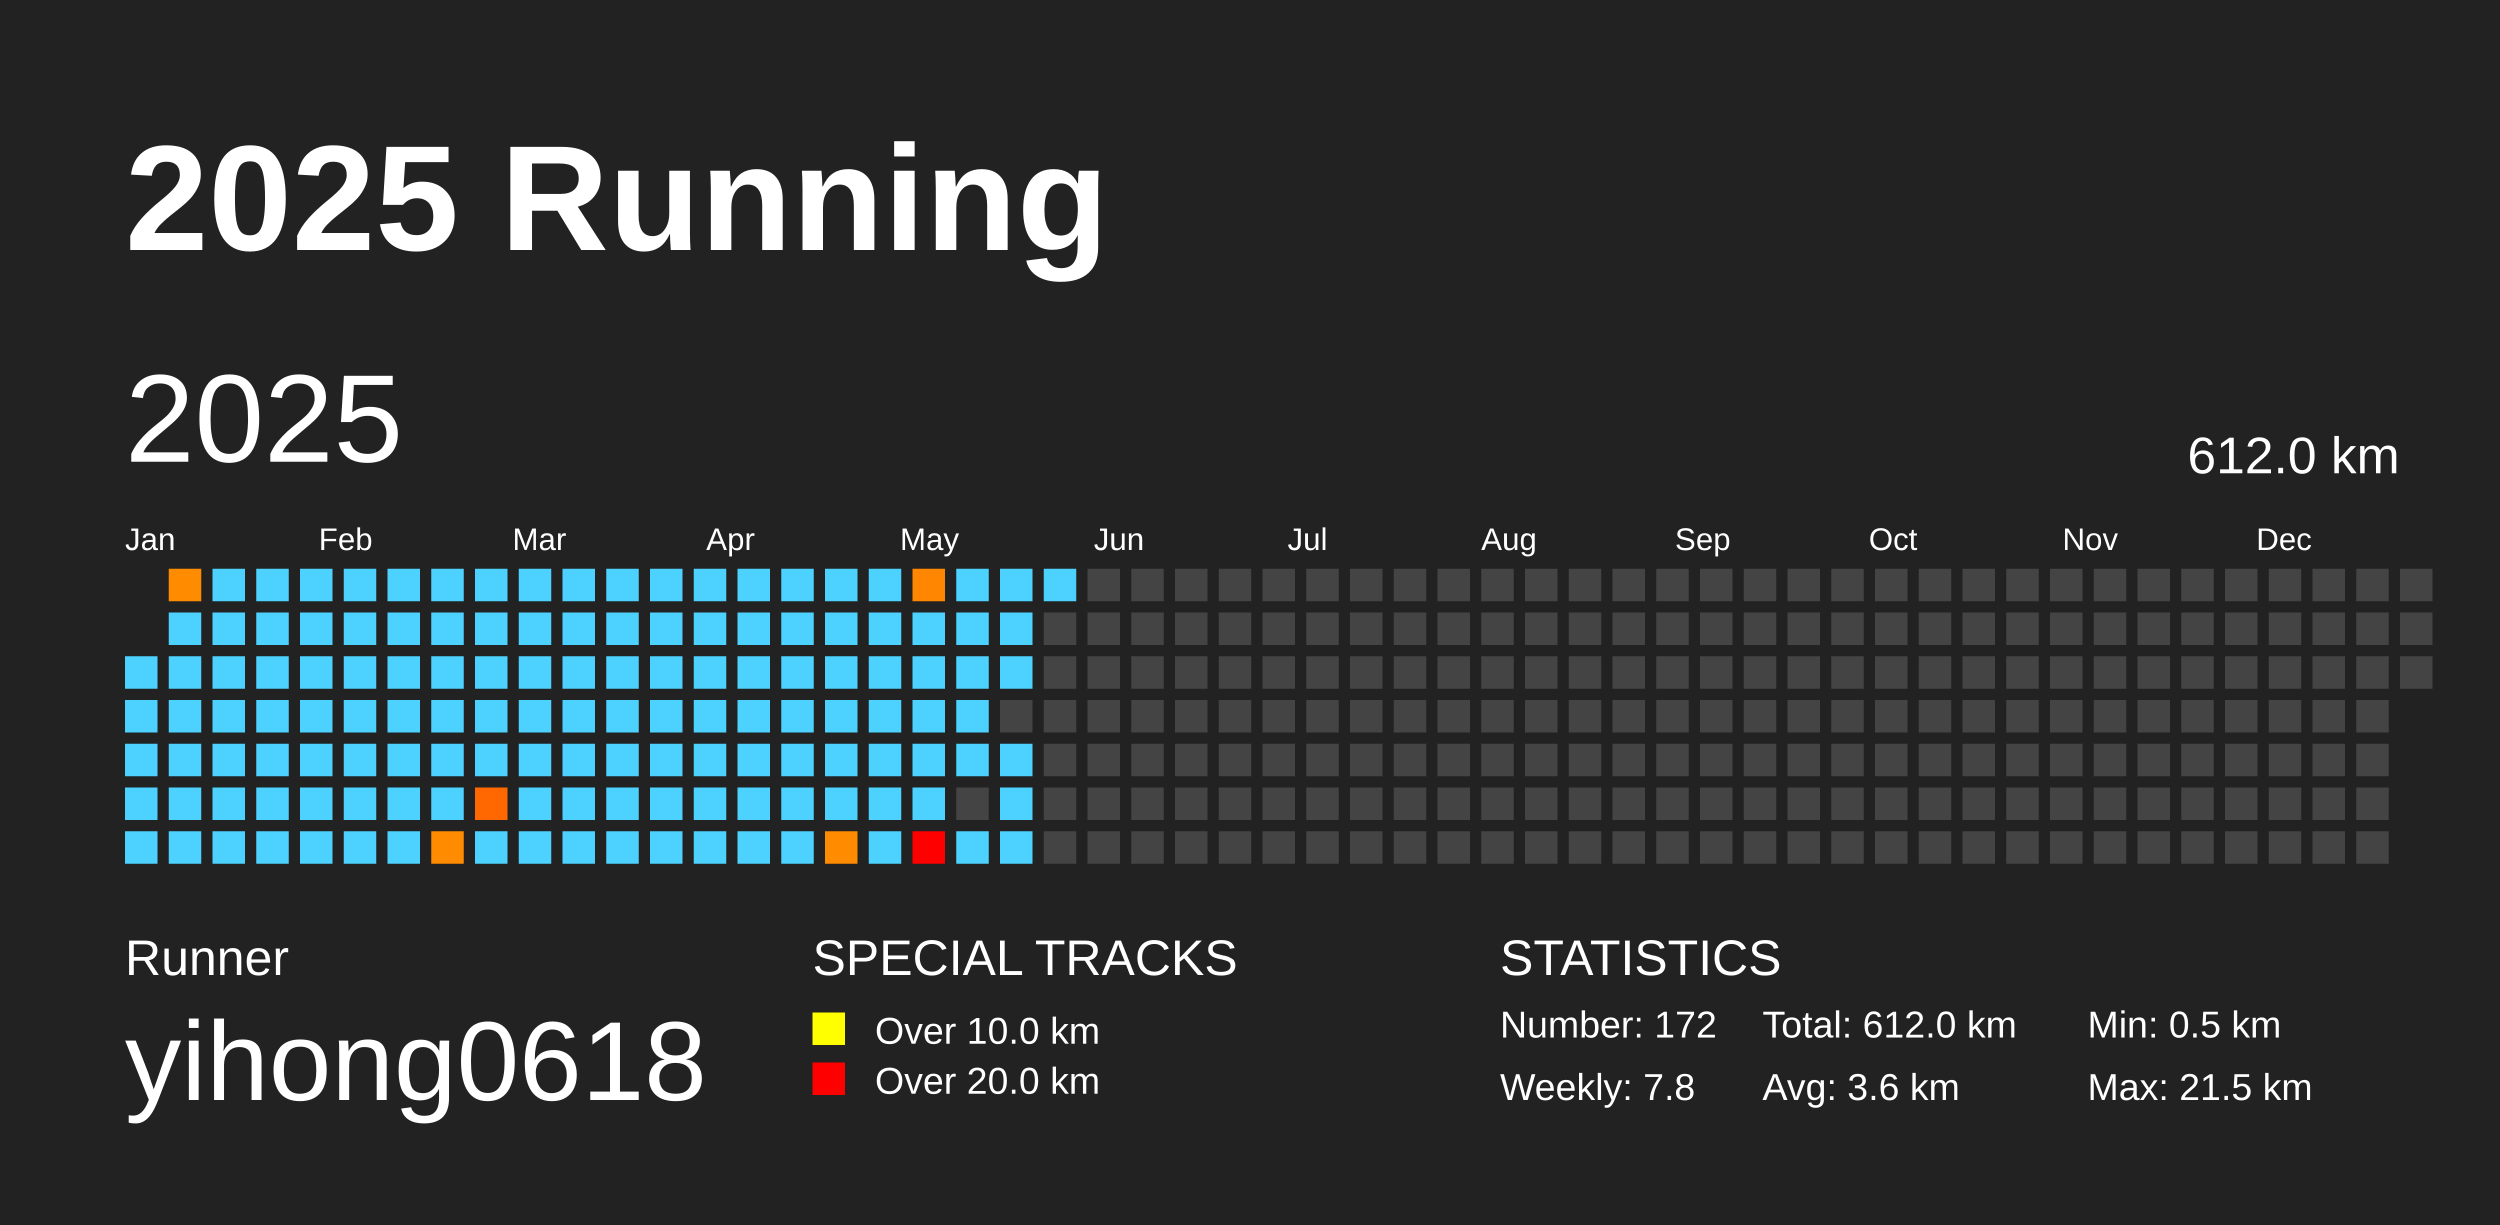
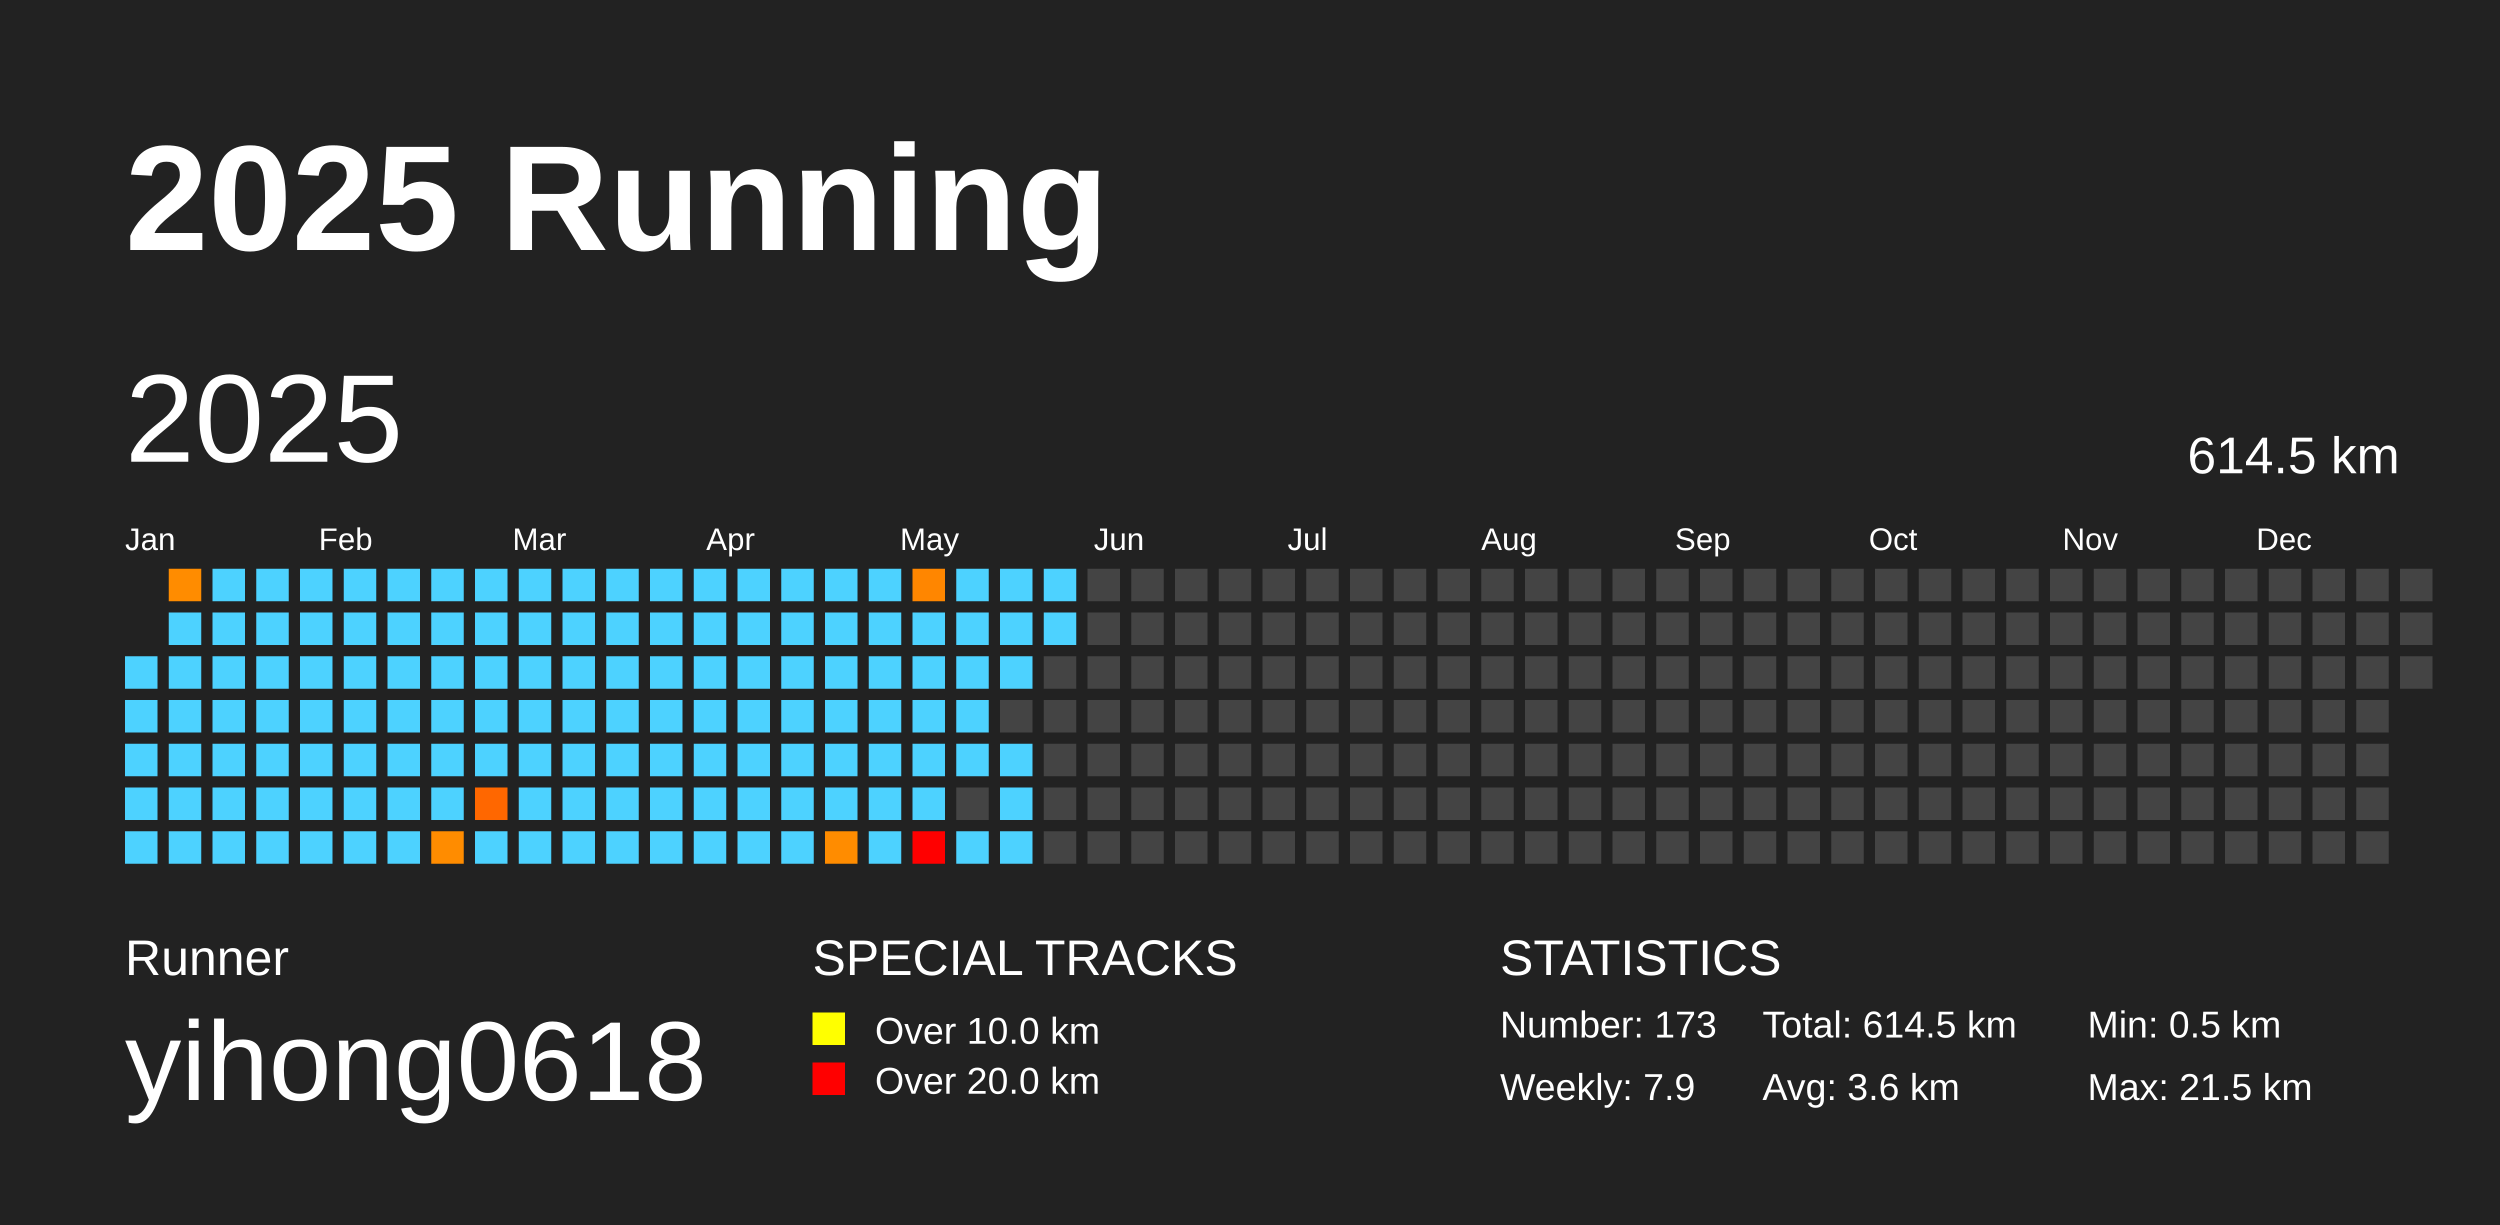
<svg xmlns="http://www.w3.org/2000/svg" baseProfile="full" height="98mm" version="1.1" viewBox="0,0,200,98" width="200mm">
  <defs />
  <rect fill="#222222" height="98" width="200" x="0" y="0" />
  <text fill="#FFFFFF" style="font-size:12px; font-family:Arial; font-weight:bold;" x="10" y="20">2025 Running</text>
  <text fill="#FFFFFF" style="font-size:4px; font-family:Arial" x="10" y="78">Runner</text>
  <text fill="#FFFFFF" style="font-size:9px; font-family:Arial" x="10" y="88">yihong0618</text>
  <text fill="#FFFFFF" style="font-size:4px; font-family:Arial" x="65" y="78">SPECIAL TRACKS</text>
  <rect fill="yellow" height="2.6" width="2.6" x="65" y="81" />
  <text fill="#FFFFFF" style="font-size:3px; font-family:Arial" x="70" y="83.5">Over 10.0 km</text>
  <rect fill="red" height="2.6" width="2.6" x="65" y="85" />
  <text fill="#FFFFFF" style="font-size:3px; font-family:Arial" x="70" y="87.5">Over 20.0 km</text>
  <text fill="#FFFFFF" style="font-size:4px; font-family:Arial" x="120" y="78">STATISTICS</text>
-   <text fill="#FFFFFF" style="font-size:3px; font-family:Arial" x="120" y="83">Number: 172</text>
-   <text fill="#FFFFFF" style="font-size:3px; font-family:Arial" x="120" y="88">Weekly: 7.8</text>
-   <text fill="#FFFFFF" style="font-size:3px; font-family:Arial" x="141" y="83">Total: 612.0 km</text>
+   <text fill="#FFFFFF" style="font-size:3px; font-family:Arial" x="120" y="83">Number: 173</text>
+   <text fill="#FFFFFF" style="font-size:3px; font-family:Arial" x="120" y="88">Weekly: 7.9</text>
+   <text fill="#FFFFFF" style="font-size:3px; font-family:Arial" x="141" y="83">Total: 614.5 km</text>
  <text fill="#FFFFFF" style="font-size:3px; font-family:Arial" x="141" y="88">Avg: 3.6 km</text>
  <text fill="#FFFFFF" style="font-size:3px; font-family:Arial" x="167" y="83">Min: 0.5 km</text>
  <text fill="#FFFFFF" style="font-size:3px; font-family:Arial" x="167" y="88">Max: 21.5 km</text>
  <text dominant-baseline="hanging" fill="#FFFFFF" style="font-size:10.0px; font-family:Arial;" x="10" y="30">2025</text>
-   <text dominant-baseline="hanging" fill="#FFFFFF" style="font-size:4.125px; font-family:Arial;" x="175" y="35">612.0 km</text>
+   <text dominant-baseline="hanging" fill="#FFFFFF" style="font-size:4.125px; font-family:Arial;" x="175" y="35">614.5 km</text>
  <text fill="#FFFFFF" style="font-size:2.5px; font-family:Arial" x="10.0" y="44">Jan</text>
  <text fill="#FFFFFF" style="font-size:2.5px; font-family:Arial" x="25.5" y="44">Feb</text>
  <text fill="#FFFFFF" style="font-size:2.5px; font-family:Arial" x="41.0" y="44">Mar</text>
  <text fill="#FFFFFF" style="font-size:2.5px; font-family:Arial" x="56.5" y="44">Apr</text>
  <text fill="#FFFFFF" style="font-size:2.5px; font-family:Arial" x="72.0" y="44">May</text>
  <text fill="#FFFFFF" style="font-size:2.5px; font-family:Arial" x="87.5" y="44">Jun</text>
  <text fill="#FFFFFF" style="font-size:2.5px; font-family:Arial" x="103.0" y="44">Jul</text>
  <text fill="#FFFFFF" style="font-size:2.5px; font-family:Arial" x="118.5" y="44">Aug</text>
  <text fill="#FFFFFF" style="font-size:2.5px; font-family:Arial" x="134.0" y="44">Sep</text>
  <text fill="#FFFFFF" style="font-size:2.5px; font-family:Arial" x="149.5" y="44">Oct</text>
  <text fill="#FFFFFF" style="font-size:2.5px; font-family:Arial" x="165.0" y="44">Nov</text>
  <text fill="#FFFFFF" style="font-size:2.5px; font-family:Arial" x="180.5" y="44">Dec</text>
  <rect fill="#4dd2ff" height="2.6" width="2.6" x="10.0" y="52.5" />
  <rect fill="#4dd2ff" height="2.6" width="2.6" x="10.0" y="56.0" />
  <rect fill="#4dd2ff" height="2.6" width="2.6" x="10.0" y="59.5" />
  <rect fill="#4dd2ff" height="2.6" width="2.6" x="10.0" y="63.0" />
  <rect fill="#4dd2ff" height="2.6" width="2.6" x="10.0" y="66.5" />
  <rect fill="#ff8c00" height="2.6" width="2.6" x="13.5" y="45.5" />
  <rect fill="#4dd2ff" height="2.6" width="2.6" x="13.5" y="49.0" />
  <rect fill="#4dd2ff" height="2.6" width="2.6" x="13.5" y="52.5" />
  <rect fill="#4dd2ff" height="2.6" width="2.6" x="13.5" y="56.0" />
  <rect fill="#4dd2ff" height="2.6" width="2.6" x="13.5" y="59.5" />
  <rect fill="#4dd2ff" height="2.6" width="2.6" x="13.5" y="63.0" />
  <rect fill="#4dd2ff" height="2.6" width="2.6" x="13.5" y="66.5" />
  <rect fill="#4dd2ff" height="2.6" width="2.6" x="17.0" y="45.5" />
  <rect fill="#4dd2ff" height="2.6" width="2.6" x="17.0" y="49.0" />
  <rect fill="#4dd2ff" height="2.6" width="2.6" x="17.0" y="52.5" />
  <rect fill="#4dd2ff" height="2.6" width="2.6" x="17.0" y="56.0" />
  <rect fill="#4dd2ff" height="2.6" width="2.6" x="17.0" y="59.5" />
  <rect fill="#4dd2ff" height="2.6" width="2.6" x="17.0" y="63.0" />
  <rect fill="#4dd2ff" height="2.6" width="2.6" x="17.0" y="66.5" />
  <rect fill="#4dd2ff" height="2.6" width="2.6" x="20.5" y="45.5" />
  <rect fill="#4dd2ff" height="2.6" width="2.6" x="20.5" y="49.0" />
  <rect fill="#4dd2ff" height="2.6" width="2.6" x="20.5" y="52.5" />
  <rect fill="#4dd2ff" height="2.6" width="2.6" x="20.5" y="56.0" />
  <rect fill="#4dd2ff" height="2.6" width="2.6" x="20.5" y="59.5" />
  <rect fill="#4dd2ff" height="2.6" width="2.6" x="20.5" y="63.0" />
  <rect fill="#4dd2ff" height="2.6" width="2.6" x="20.5" y="66.5" />
  <rect fill="#4dd2ff" height="2.6" width="2.6" x="24.0" y="45.5" />
  <rect fill="#4dd2ff" height="2.6" width="2.6" x="24.0" y="49.0" />
  <rect fill="#4dd2ff" height="2.6" width="2.6" x="24.0" y="52.5" />
  <rect fill="#4dd2ff" height="2.6" width="2.6" x="24.0" y="56.0" />
  <rect fill="#4dd2ff" height="2.6" width="2.6" x="24.0" y="59.5" />
  <rect fill="#4dd2ff" height="2.6" width="2.6" x="24.0" y="63.0" />
  <rect fill="#4dd2ff" height="2.6" width="2.6" x="24.0" y="66.5" />
  <rect fill="#4dd2ff" height="2.6" width="2.6" x="27.5" y="45.5" />
  <rect fill="#4dd2ff" height="2.6" width="2.6" x="27.5" y="49.0" />
  <rect fill="#4dd2ff" height="2.6" width="2.6" x="27.5" y="52.5" />
  <rect fill="#4dd2ff" height="2.6" width="2.6" x="27.5" y="56.0" />
  <rect fill="#4dd2ff" height="2.6" width="2.6" x="27.5" y="59.5" />
  <rect fill="#4dd2ff" height="2.6" width="2.6" x="27.5" y="63.0" />
  <rect fill="#4dd2ff" height="2.6" width="2.6" x="27.5" y="66.5" />
  <rect fill="#4dd2ff" height="2.6" width="2.6" x="31.0" y="45.5" />
  <rect fill="#4dd2ff" height="2.6" width="2.6" x="31.0" y="49.0" />
  <rect fill="#4dd2ff" height="2.6" width="2.6" x="31.0" y="52.5" />
  <rect fill="#4dd2ff" height="2.6" width="2.6" x="31.0" y="56.0" />
  <rect fill="#4dd2ff" height="2.6" width="2.6" x="31.0" y="59.5" />
  <rect fill="#4dd2ff" height="2.6" width="2.6" x="31.0" y="63.0" />
  <rect fill="#4dd2ff" height="2.6" width="2.6" x="31.0" y="66.5" />
  <rect fill="#4dd2ff" height="2.6" width="2.6" x="34.5" y="45.5" />
  <rect fill="#4dd2ff" height="2.6" width="2.6" x="34.5" y="49.0" />
  <rect fill="#4dd2ff" height="2.6" width="2.6" x="34.5" y="52.5" />
  <rect fill="#4dd2ff" height="2.6" width="2.6" x="34.5" y="56.0" />
  <rect fill="#4dd2ff" height="2.6" width="2.6" x="34.5" y="59.5" />
  <rect fill="#4dd2ff" height="2.6" width="2.6" x="34.5" y="63.0" />
  <rect fill="#ff8c00" height="2.6" width="2.6" x="34.5" y="66.5" />
  <rect fill="#4dd2ff" height="2.6" width="2.6" x="38.0" y="45.5" />
  <rect fill="#4dd2ff" height="2.6" width="2.6" x="38.0" y="49.0" />
  <rect fill="#4dd2ff" height="2.6" width="2.6" x="38.0" y="52.5" />
  <rect fill="#4dd2ff" height="2.6" width="2.6" x="38.0" y="56.0" />
  <rect fill="#4dd2ff" height="2.6" width="2.6" x="38.0" y="59.5" />
  <rect fill="#ff6700" height="2.6" width="2.6" x="38.0" y="63.0" />
  <rect fill="#4dd2ff" height="2.6" width="2.6" x="38.0" y="66.5" />
  <rect fill="#4dd2ff" height="2.6" width="2.6" x="41.5" y="45.5" />
  <rect fill="#4dd2ff" height="2.6" width="2.6" x="41.5" y="49.0" />
  <rect fill="#4dd2ff" height="2.6" width="2.6" x="41.5" y="52.5" />
  <rect fill="#4dd2ff" height="2.6" width="2.6" x="41.5" y="56.0" />
  <rect fill="#4dd2ff" height="2.6" width="2.6" x="41.5" y="59.5" />
  <rect fill="#4dd2ff" height="2.6" width="2.6" x="41.5" y="63.0" />
  <rect fill="#4dd2ff" height="2.6" width="2.6" x="41.5" y="66.5" />
  <rect fill="#4dd2ff" height="2.6" width="2.6" x="45.0" y="45.5" />
  <rect fill="#4dd2ff" height="2.6" width="2.6" x="45.0" y="49.0" />
  <rect fill="#4dd2ff" height="2.6" width="2.6" x="45.0" y="52.5" />
  <rect fill="#4dd2ff" height="2.6" width="2.6" x="45.0" y="56.0" />
  <rect fill="#4dd2ff" height="2.6" width="2.6" x="45.0" y="59.5" />
  <rect fill="#4dd2ff" height="2.6" width="2.6" x="45.0" y="63.0" />
  <rect fill="#4dd2ff" height="2.6" width="2.6" x="45.0" y="66.5" />
  <rect fill="#4dd2ff" height="2.6" width="2.6" x="48.5" y="45.5" />
  <rect fill="#4dd2ff" height="2.6" width="2.6" x="48.5" y="49.0" />
  <rect fill="#4dd2ff" height="2.6" width="2.6" x="48.5" y="52.5" />
  <rect fill="#4dd2ff" height="2.6" width="2.6" x="48.5" y="56.0" />
  <rect fill="#4dd2ff" height="2.6" width="2.6" x="48.5" y="59.5" />
  <rect fill="#4dd2ff" height="2.6" width="2.6" x="48.5" y="63.0" />
  <rect fill="#4dd2ff" height="2.6" width="2.6" x="48.5" y="66.5" />
  <rect fill="#4dd2ff" height="2.6" width="2.6" x="52.0" y="45.5" />
  <rect fill="#4dd2ff" height="2.6" width="2.6" x="52.0" y="49.0" />
  <rect fill="#4dd2ff" height="2.6" width="2.6" x="52.0" y="52.5" />
  <rect fill="#4dd2ff" height="2.6" width="2.6" x="52.0" y="56.0" />
  <rect fill="#4dd2ff" height="2.6" width="2.6" x="52.0" y="59.5" />
  <rect fill="#4dd2ff" height="2.6" width="2.6" x="52.0" y="63.0" />
  <rect fill="#4dd2ff" height="2.6" width="2.6" x="52.0" y="66.5" />
  <rect fill="#4dd2ff" height="2.6" width="2.6" x="55.5" y="45.5" />
  <rect fill="#4dd2ff" height="2.6" width="2.6" x="55.5" y="49.0" />
  <rect fill="#4dd2ff" height="2.6" width="2.6" x="55.5" y="52.5" />
  <rect fill="#4dd2ff" height="2.6" width="2.6" x="55.5" y="56.0" />
  <rect fill="#4dd2ff" height="2.6" width="2.6" x="55.5" y="59.5" />
  <rect fill="#4dd2ff" height="2.6" width="2.6" x="55.5" y="63.0" />
  <rect fill="#4dd2ff" height="2.6" width="2.6" x="55.5" y="66.5" />
  <rect fill="#4dd2ff" height="2.6" width="2.6" x="59.0" y="45.5" />
  <rect fill="#4dd2ff" height="2.6" width="2.6" x="59.0" y="49.0" />
  <rect fill="#4dd2ff" height="2.6" width="2.6" x="59.0" y="52.5" />
  <rect fill="#4dd2ff" height="2.6" width="2.6" x="59.0" y="56.0" />
  <rect fill="#4dd2ff" height="2.6" width="2.6" x="59.0" y="59.5" />
  <rect fill="#4dd2ff" height="2.6" width="2.6" x="59.0" y="63.0" />
  <rect fill="#4dd2ff" height="2.6" width="2.6" x="59.0" y="66.5" />
  <rect fill="#4dd2ff" height="2.6" width="2.6" x="62.5" y="45.5" />
  <rect fill="#4dd2ff" height="2.6" width="2.6" x="62.5" y="49.0" />
  <rect fill="#4dd2ff" height="2.6" width="2.6" x="62.5" y="52.5" />
  <rect fill="#4dd2ff" height="2.6" width="2.6" x="62.5" y="56.0" />
  <rect fill="#4dd2ff" height="2.6" width="2.6" x="62.5" y="59.5" />
  <rect fill="#4dd2ff" height="2.6" width="2.6" x="62.5" y="63.0" />
  <rect fill="#4dd2ff" height="2.6" width="2.6" x="62.5" y="66.5" />
  <rect fill="#4dd2ff" height="2.6" width="2.6" x="66.0" y="45.5" />
  <rect fill="#4dd2ff" height="2.6" width="2.6" x="66.0" y="49.0" />
  <rect fill="#4dd2ff" height="2.6" width="2.6" x="66.0" y="52.5" />
  <rect fill="#4dd2ff" height="2.6" width="2.6" x="66.0" y="56.0" />
  <rect fill="#4dd2ff" height="2.6" width="2.6" x="66.0" y="59.5" />
  <rect fill="#4dd2ff" height="2.6" width="2.6" x="66.0" y="63.0" />
  <rect fill="#ff8c00" height="2.6" width="2.6" x="66.0" y="66.5" />
  <rect fill="#4dd2ff" height="2.6" width="2.6" x="69.5" y="45.5" />
  <rect fill="#4dd2ff" height="2.6" width="2.6" x="69.5" y="49.0" />
  <rect fill="#4dd2ff" height="2.6" width="2.6" x="69.5" y="52.5" />
  <rect fill="#4dd2ff" height="2.6" width="2.6" x="69.5" y="56.0" />
  <rect fill="#4dd2ff" height="2.6" width="2.6" x="69.5" y="59.5" />
  <rect fill="#4dd2ff" height="2.6" width="2.6" x="69.5" y="63.0" />
  <rect fill="#4dd2ff" height="2.6" width="2.6" x="69.5" y="66.5" />
  <rect fill="#ff8600" height="2.6" width="2.6" x="73.0" y="45.5" />
  <rect fill="#4dd2ff" height="2.6" width="2.6" x="73.0" y="49.0" />
  <rect fill="#4dd2ff" height="2.6" width="2.6" x="73.0" y="52.5" />
  <rect fill="#4dd2ff" height="2.6" width="2.6" x="73.0" y="56.0" />
  <rect fill="#4dd2ff" height="2.6" width="2.6" x="73.0" y="59.5" />
  <rect fill="#4dd2ff" height="2.6" width="2.6" x="73.0" y="63.0" />
  <rect fill="red" height="2.6" width="2.6" x="73.0" y="66.5" />
  <rect fill="#4dd2ff" height="2.6" width="2.6" x="76.5" y="45.5" />
  <rect fill="#4dd2ff" height="2.6" width="2.6" x="76.5" y="49.0" />
  <rect fill="#4dd2ff" height="2.6" width="2.6" x="76.5" y="52.5" />
  <rect fill="#4dd2ff" height="2.6" width="2.6" x="76.5" y="56.0" />
  <rect fill="#4dd2ff" height="2.6" width="2.6" x="76.5" y="59.5" />
  <rect fill="#444444" height="2.6" width="2.6" x="76.5" y="63.0" />
  <rect fill="#4dd2ff" height="2.6" width="2.6" x="76.5" y="66.5" />
  <rect fill="#4dd2ff" height="2.6" width="2.6" x="80.0" y="45.5" />
  <rect fill="#4dd2ff" height="2.6" width="2.6" x="80.0" y="49.0" />
  <rect fill="#4dd2ff" height="2.6" width="2.6" x="80.0" y="52.5" />
  <rect fill="#444444" height="2.6" width="2.6" x="80.0" y="56.0" />
  <rect fill="#4dd2ff" height="2.6" width="2.6" x="80.0" y="59.5" />
  <rect fill="#4dd2ff" height="2.6" width="2.6" x="80.0" y="63.0" />
  <rect fill="#4dd2ff" height="2.6" width="2.6" x="80.0" y="66.5" />
  <rect fill="#4dd2ff" height="2.6" width="2.6" x="83.5" y="45.5" />
-   <rect fill="#444444" height="2.6" width="2.6" x="83.5" y="49.0" />
+   <rect fill="#4dd2ff" height="2.6" width="2.6" x="83.5" y="49.0" />
  <rect fill="#444444" height="2.6" width="2.6" x="83.5" y="52.5" />
  <rect fill="#444444" height="2.6" width="2.6" x="83.5" y="56.0" />
  <rect fill="#444444" height="2.6" width="2.6" x="83.5" y="59.5" />
  <rect fill="#444444" height="2.6" width="2.6" x="83.5" y="63.0" />
  <rect fill="#444444" height="2.6" width="2.6" x="83.5" y="66.5" />
  <rect fill="#444444" height="2.6" width="2.6" x="87.0" y="45.5" />
  <rect fill="#444444" height="2.6" width="2.6" x="87.0" y="49.0" />
  <rect fill="#444444" height="2.6" width="2.6" x="87.0" y="52.5" />
  <rect fill="#444444" height="2.6" width="2.6" x="87.0" y="56.0" />
  <rect fill="#444444" height="2.6" width="2.6" x="87.0" y="59.5" />
  <rect fill="#444444" height="2.6" width="2.6" x="87.0" y="63.0" />
  <rect fill="#444444" height="2.6" width="2.6" x="87.0" y="66.5" />
  <rect fill="#444444" height="2.6" width="2.6" x="90.5" y="45.5" />
  <rect fill="#444444" height="2.6" width="2.6" x="90.5" y="49.0" />
  <rect fill="#444444" height="2.6" width="2.6" x="90.5" y="52.5" />
  <rect fill="#444444" height="2.6" width="2.6" x="90.5" y="56.0" />
  <rect fill="#444444" height="2.6" width="2.6" x="90.5" y="59.5" />
  <rect fill="#444444" height="2.6" width="2.6" x="90.5" y="63.0" />
  <rect fill="#444444" height="2.6" width="2.6" x="90.5" y="66.5" />
  <rect fill="#444444" height="2.6" width="2.6" x="94.0" y="45.5" />
  <rect fill="#444444" height="2.6" width="2.6" x="94.0" y="49.0" />
  <rect fill="#444444" height="2.6" width="2.6" x="94.0" y="52.5" />
  <rect fill="#444444" height="2.6" width="2.6" x="94.0" y="56.0" />
  <rect fill="#444444" height="2.6" width="2.6" x="94.0" y="59.5" />
  <rect fill="#444444" height="2.6" width="2.6" x="94.0" y="63.0" />
  <rect fill="#444444" height="2.6" width="2.6" x="94.0" y="66.5" />
  <rect fill="#444444" height="2.6" width="2.6" x="97.5" y="45.5" />
  <rect fill="#444444" height="2.6" width="2.6" x="97.5" y="49.0" />
  <rect fill="#444444" height="2.6" width="2.6" x="97.5" y="52.5" />
  <rect fill="#444444" height="2.6" width="2.6" x="97.5" y="56.0" />
  <rect fill="#444444" height="2.6" width="2.6" x="97.5" y="59.5" />
  <rect fill="#444444" height="2.6" width="2.6" x="97.5" y="63.0" />
  <rect fill="#444444" height="2.6" width="2.6" x="97.5" y="66.5" />
  <rect fill="#444444" height="2.6" width="2.6" x="101.0" y="45.5" />
  <rect fill="#444444" height="2.6" width="2.6" x="101.0" y="49.0" />
  <rect fill="#444444" height="2.6" width="2.6" x="101.0" y="52.5" />
  <rect fill="#444444" height="2.6" width="2.6" x="101.0" y="56.0" />
  <rect fill="#444444" height="2.6" width="2.6" x="101.0" y="59.5" />
  <rect fill="#444444" height="2.6" width="2.6" x="101.0" y="63.0" />
  <rect fill="#444444" height="2.6" width="2.6" x="101.0" y="66.5" />
  <rect fill="#444444" height="2.6" width="2.6" x="104.5" y="45.5" />
  <rect fill="#444444" height="2.6" width="2.6" x="104.5" y="49.0" />
  <rect fill="#444444" height="2.6" width="2.6" x="104.5" y="52.5" />
  <rect fill="#444444" height="2.6" width="2.6" x="104.5" y="56.0" />
  <rect fill="#444444" height="2.6" width="2.6" x="104.5" y="59.5" />
  <rect fill="#444444" height="2.6" width="2.6" x="104.5" y="63.0" />
  <rect fill="#444444" height="2.6" width="2.6" x="104.5" y="66.5" />
  <rect fill="#444444" height="2.6" width="2.6" x="108.0" y="45.5" />
  <rect fill="#444444" height="2.6" width="2.6" x="108.0" y="49.0" />
  <rect fill="#444444" height="2.6" width="2.6" x="108.0" y="52.5" />
  <rect fill="#444444" height="2.6" width="2.6" x="108.0" y="56.0" />
  <rect fill="#444444" height="2.6" width="2.6" x="108.0" y="59.5" />
  <rect fill="#444444" height="2.6" width="2.6" x="108.0" y="63.0" />
  <rect fill="#444444" height="2.6" width="2.6" x="108.0" y="66.5" />
  <rect fill="#444444" height="2.6" width="2.6" x="111.5" y="45.5" />
  <rect fill="#444444" height="2.6" width="2.6" x="111.5" y="49.0" />
  <rect fill="#444444" height="2.6" width="2.6" x="111.5" y="52.5" />
  <rect fill="#444444" height="2.6" width="2.6" x="111.5" y="56.0" />
  <rect fill="#444444" height="2.6" width="2.6" x="111.5" y="59.5" />
  <rect fill="#444444" height="2.6" width="2.6" x="111.5" y="63.0" />
  <rect fill="#444444" height="2.6" width="2.6" x="111.5" y="66.5" />
  <rect fill="#444444" height="2.6" width="2.6" x="115.0" y="45.5" />
  <rect fill="#444444" height="2.6" width="2.6" x="115.0" y="49.0" />
  <rect fill="#444444" height="2.6" width="2.6" x="115.0" y="52.5" />
  <rect fill="#444444" height="2.6" width="2.6" x="115.0" y="56.0" />
  <rect fill="#444444" height="2.6" width="2.6" x="115.0" y="59.5" />
  <rect fill="#444444" height="2.6" width="2.6" x="115.0" y="63.0" />
  <rect fill="#444444" height="2.6" width="2.6" x="115.0" y="66.5" />
  <rect fill="#444444" height="2.6" width="2.6" x="118.5" y="45.5" />
  <rect fill="#444444" height="2.6" width="2.6" x="118.5" y="49.0" />
  <rect fill="#444444" height="2.6" width="2.6" x="118.5" y="52.5" />
  <rect fill="#444444" height="2.6" width="2.6" x="118.5" y="56.0" />
  <rect fill="#444444" height="2.6" width="2.6" x="118.5" y="59.5" />
  <rect fill="#444444" height="2.6" width="2.6" x="118.5" y="63.0" />
  <rect fill="#444444" height="2.6" width="2.6" x="118.5" y="66.5" />
  <rect fill="#444444" height="2.6" width="2.6" x="122.0" y="45.5" />
  <rect fill="#444444" height="2.6" width="2.6" x="122.0" y="49.0" />
  <rect fill="#444444" height="2.6" width="2.6" x="122.0" y="52.5" />
  <rect fill="#444444" height="2.6" width="2.6" x="122.0" y="56.0" />
  <rect fill="#444444" height="2.6" width="2.6" x="122.0" y="59.5" />
  <rect fill="#444444" height="2.6" width="2.6" x="122.0" y="63.0" />
  <rect fill="#444444" height="2.6" width="2.6" x="122.0" y="66.5" />
  <rect fill="#444444" height="2.6" width="2.6" x="125.5" y="45.5" />
  <rect fill="#444444" height="2.6" width="2.6" x="125.5" y="49.0" />
  <rect fill="#444444" height="2.6" width="2.6" x="125.5" y="52.5" />
  <rect fill="#444444" height="2.6" width="2.6" x="125.5" y="56.0" />
  <rect fill="#444444" height="2.6" width="2.6" x="125.5" y="59.5" />
  <rect fill="#444444" height="2.6" width="2.6" x="125.5" y="63.0" />
  <rect fill="#444444" height="2.6" width="2.6" x="125.5" y="66.5" />
  <rect fill="#444444" height="2.6" width="2.6" x="129.0" y="45.5" />
  <rect fill="#444444" height="2.6" width="2.6" x="129.0" y="49.0" />
  <rect fill="#444444" height="2.6" width="2.6" x="129.0" y="52.5" />
  <rect fill="#444444" height="2.6" width="2.6" x="129.0" y="56.0" />
  <rect fill="#444444" height="2.6" width="2.6" x="129.0" y="59.5" />
  <rect fill="#444444" height="2.6" width="2.6" x="129.0" y="63.0" />
  <rect fill="#444444" height="2.6" width="2.6" x="129.0" y="66.5" />
  <rect fill="#444444" height="2.6" width="2.6" x="132.5" y="45.5" />
  <rect fill="#444444" height="2.6" width="2.6" x="132.5" y="49.0" />
  <rect fill="#444444" height="2.6" width="2.6" x="132.5" y="52.5" />
  <rect fill="#444444" height="2.6" width="2.6" x="132.5" y="56.0" />
  <rect fill="#444444" height="2.6" width="2.6" x="132.5" y="59.5" />
  <rect fill="#444444" height="2.6" width="2.6" x="132.5" y="63.0" />
  <rect fill="#444444" height="2.6" width="2.6" x="132.5" y="66.5" />
  <rect fill="#444444" height="2.6" width="2.6" x="136.0" y="45.5" />
  <rect fill="#444444" height="2.6" width="2.6" x="136.0" y="49.0" />
  <rect fill="#444444" height="2.6" width="2.6" x="136.0" y="52.5" />
  <rect fill="#444444" height="2.6" width="2.6" x="136.0" y="56.0" />
  <rect fill="#444444" height="2.6" width="2.6" x="136.0" y="59.5" />
  <rect fill="#444444" height="2.6" width="2.6" x="136.0" y="63.0" />
  <rect fill="#444444" height="2.6" width="2.6" x="136.0" y="66.5" />
  <rect fill="#444444" height="2.6" width="2.6" x="139.5" y="45.5" />
  <rect fill="#444444" height="2.6" width="2.6" x="139.5" y="49.0" />
  <rect fill="#444444" height="2.6" width="2.6" x="139.5" y="52.5" />
  <rect fill="#444444" height="2.6" width="2.6" x="139.5" y="56.0" />
  <rect fill="#444444" height="2.6" width="2.6" x="139.5" y="59.5" />
  <rect fill="#444444" height="2.6" width="2.6" x="139.5" y="63.0" />
  <rect fill="#444444" height="2.6" width="2.6" x="139.5" y="66.5" />
  <rect fill="#444444" height="2.6" width="2.6" x="143.0" y="45.5" />
  <rect fill="#444444" height="2.6" width="2.6" x="143.0" y="49.0" />
  <rect fill="#444444" height="2.6" width="2.6" x="143.0" y="52.5" />
  <rect fill="#444444" height="2.6" width="2.6" x="143.0" y="56.0" />
  <rect fill="#444444" height="2.6" width="2.6" x="143.0" y="59.5" />
  <rect fill="#444444" height="2.6" width="2.6" x="143.0" y="63.0" />
  <rect fill="#444444" height="2.6" width="2.6" x="143.0" y="66.5" />
  <rect fill="#444444" height="2.6" width="2.6" x="146.5" y="45.5" />
  <rect fill="#444444" height="2.6" width="2.6" x="146.5" y="49.0" />
  <rect fill="#444444" height="2.6" width="2.6" x="146.5" y="52.5" />
  <rect fill="#444444" height="2.6" width="2.6" x="146.5" y="56.0" />
  <rect fill="#444444" height="2.6" width="2.6" x="146.5" y="59.5" />
  <rect fill="#444444" height="2.6" width="2.6" x="146.5" y="63.0" />
  <rect fill="#444444" height="2.6" width="2.6" x="146.5" y="66.5" />
  <rect fill="#444444" height="2.6" width="2.6" x="150.0" y="45.5" />
  <rect fill="#444444" height="2.6" width="2.6" x="150.0" y="49.0" />
  <rect fill="#444444" height="2.6" width="2.6" x="150.0" y="52.5" />
  <rect fill="#444444" height="2.6" width="2.6" x="150.0" y="56.0" />
  <rect fill="#444444" height="2.6" width="2.6" x="150.0" y="59.5" />
  <rect fill="#444444" height="2.6" width="2.6" x="150.0" y="63.0" />
  <rect fill="#444444" height="2.6" width="2.6" x="150.0" y="66.5" />
  <rect fill="#444444" height="2.6" width="2.6" x="153.5" y="45.5" />
  <rect fill="#444444" height="2.6" width="2.6" x="153.5" y="49.0" />
  <rect fill="#444444" height="2.6" width="2.6" x="153.5" y="52.5" />
  <rect fill="#444444" height="2.6" width="2.6" x="153.5" y="56.0" />
  <rect fill="#444444" height="2.6" width="2.6" x="153.5" y="59.5" />
  <rect fill="#444444" height="2.6" width="2.6" x="153.5" y="63.0" />
  <rect fill="#444444" height="2.6" width="2.6" x="153.5" y="66.5" />
  <rect fill="#444444" height="2.6" width="2.6" x="157.0" y="45.5" />
  <rect fill="#444444" height="2.6" width="2.6" x="157.0" y="49.0" />
  <rect fill="#444444" height="2.6" width="2.6" x="157.0" y="52.5" />
  <rect fill="#444444" height="2.6" width="2.6" x="157.0" y="56.0" />
  <rect fill="#444444" height="2.6" width="2.6" x="157.0" y="59.5" />
  <rect fill="#444444" height="2.6" width="2.6" x="157.0" y="63.0" />
  <rect fill="#444444" height="2.6" width="2.6" x="157.0" y="66.5" />
  <rect fill="#444444" height="2.6" width="2.6" x="160.5" y="45.5" />
  <rect fill="#444444" height="2.6" width="2.6" x="160.5" y="49.0" />
  <rect fill="#444444" height="2.6" width="2.6" x="160.5" y="52.5" />
  <rect fill="#444444" height="2.6" width="2.6" x="160.5" y="56.0" />
  <rect fill="#444444" height="2.6" width="2.6" x="160.5" y="59.5" />
  <rect fill="#444444" height="2.6" width="2.6" x="160.5" y="63.0" />
  <rect fill="#444444" height="2.6" width="2.6" x="160.5" y="66.5" />
  <rect fill="#444444" height="2.6" width="2.6" x="164.0" y="45.5" />
  <rect fill="#444444" height="2.6" width="2.6" x="164.0" y="49.0" />
  <rect fill="#444444" height="2.6" width="2.6" x="164.0" y="52.5" />
  <rect fill="#444444" height="2.6" width="2.6" x="164.0" y="56.0" />
  <rect fill="#444444" height="2.6" width="2.6" x="164.0" y="59.5" />
  <rect fill="#444444" height="2.6" width="2.6" x="164.0" y="63.0" />
  <rect fill="#444444" height="2.6" width="2.6" x="164.0" y="66.5" />
  <rect fill="#444444" height="2.6" width="2.6" x="167.5" y="45.5" />
  <rect fill="#444444" height="2.6" width="2.6" x="167.5" y="49.0" />
  <rect fill="#444444" height="2.6" width="2.6" x="167.5" y="52.5" />
  <rect fill="#444444" height="2.6" width="2.6" x="167.5" y="56.0" />
  <rect fill="#444444" height="2.6" width="2.6" x="167.5" y="59.5" />
  <rect fill="#444444" height="2.6" width="2.6" x="167.5" y="63.0" />
  <rect fill="#444444" height="2.6" width="2.6" x="167.5" y="66.5" />
  <rect fill="#444444" height="2.6" width="2.6" x="171.0" y="45.5" />
  <rect fill="#444444" height="2.6" width="2.6" x="171.0" y="49.0" />
  <rect fill="#444444" height="2.6" width="2.6" x="171.0" y="52.5" />
  <rect fill="#444444" height="2.6" width="2.6" x="171.0" y="56.0" />
  <rect fill="#444444" height="2.6" width="2.6" x="171.0" y="59.5" />
  <rect fill="#444444" height="2.6" width="2.6" x="171.0" y="63.0" />
  <rect fill="#444444" height="2.6" width="2.6" x="171.0" y="66.5" />
  <rect fill="#444444" height="2.6" width="2.6" x="174.5" y="45.5" />
  <rect fill="#444444" height="2.6" width="2.6" x="174.5" y="49.0" />
  <rect fill="#444444" height="2.6" width="2.6" x="174.5" y="52.5" />
  <rect fill="#444444" height="2.6" width="2.6" x="174.5" y="56.0" />
  <rect fill="#444444" height="2.6" width="2.6" x="174.5" y="59.5" />
  <rect fill="#444444" height="2.6" width="2.6" x="174.5" y="63.0" />
  <rect fill="#444444" height="2.6" width="2.6" x="174.5" y="66.5" />
  <rect fill="#444444" height="2.6" width="2.6" x="178.0" y="45.5" />
  <rect fill="#444444" height="2.6" width="2.6" x="178.0" y="49.0" />
  <rect fill="#444444" height="2.6" width="2.6" x="178.0" y="52.5" />
  <rect fill="#444444" height="2.6" width="2.6" x="178.0" y="56.0" />
  <rect fill="#444444" height="2.6" width="2.6" x="178.0" y="59.5" />
  <rect fill="#444444" height="2.6" width="2.6" x="178.0" y="63.0" />
  <rect fill="#444444" height="2.6" width="2.6" x="178.0" y="66.5" />
  <rect fill="#444444" height="2.6" width="2.6" x="181.5" y="45.5" />
  <rect fill="#444444" height="2.6" width="2.6" x="181.5" y="49.0" />
  <rect fill="#444444" height="2.6" width="2.6" x="181.5" y="52.5" />
  <rect fill="#444444" height="2.6" width="2.6" x="181.5" y="56.0" />
  <rect fill="#444444" height="2.6" width="2.6" x="181.5" y="59.5" />
  <rect fill="#444444" height="2.6" width="2.6" x="181.5" y="63.0" />
  <rect fill="#444444" height="2.6" width="2.6" x="181.5" y="66.5" />
  <rect fill="#444444" height="2.6" width="2.6" x="185.0" y="45.5" />
  <rect fill="#444444" height="2.6" width="2.6" x="185.0" y="49.0" />
  <rect fill="#444444" height="2.6" width="2.6" x="185.0" y="52.5" />
  <rect fill="#444444" height="2.6" width="2.6" x="185.0" y="56.0" />
  <rect fill="#444444" height="2.6" width="2.6" x="185.0" y="59.5" />
  <rect fill="#444444" height="2.6" width="2.6" x="185.0" y="63.0" />
  <rect fill="#444444" height="2.6" width="2.6" x="185.0" y="66.5" />
  <rect fill="#444444" height="2.6" width="2.6" x="188.5" y="45.5" />
  <rect fill="#444444" height="2.6" width="2.6" x="188.5" y="49.0" />
  <rect fill="#444444" height="2.6" width="2.6" x="188.5" y="52.5" />
  <rect fill="#444444" height="2.6" width="2.6" x="188.5" y="56.0" />
  <rect fill="#444444" height="2.6" width="2.6" x="188.5" y="59.5" />
  <rect fill="#444444" height="2.6" width="2.6" x="188.5" y="63.0" />
  <rect fill="#444444" height="2.6" width="2.6" x="188.5" y="66.5" />
  <rect fill="#444444" height="2.6" width="2.6" x="192.0" y="45.5" />
  <rect fill="#444444" height="2.6" width="2.6" x="192.0" y="49.0" />
  <rect fill="#444444" height="2.6" width="2.6" x="192.0" y="52.5" />
</svg>
